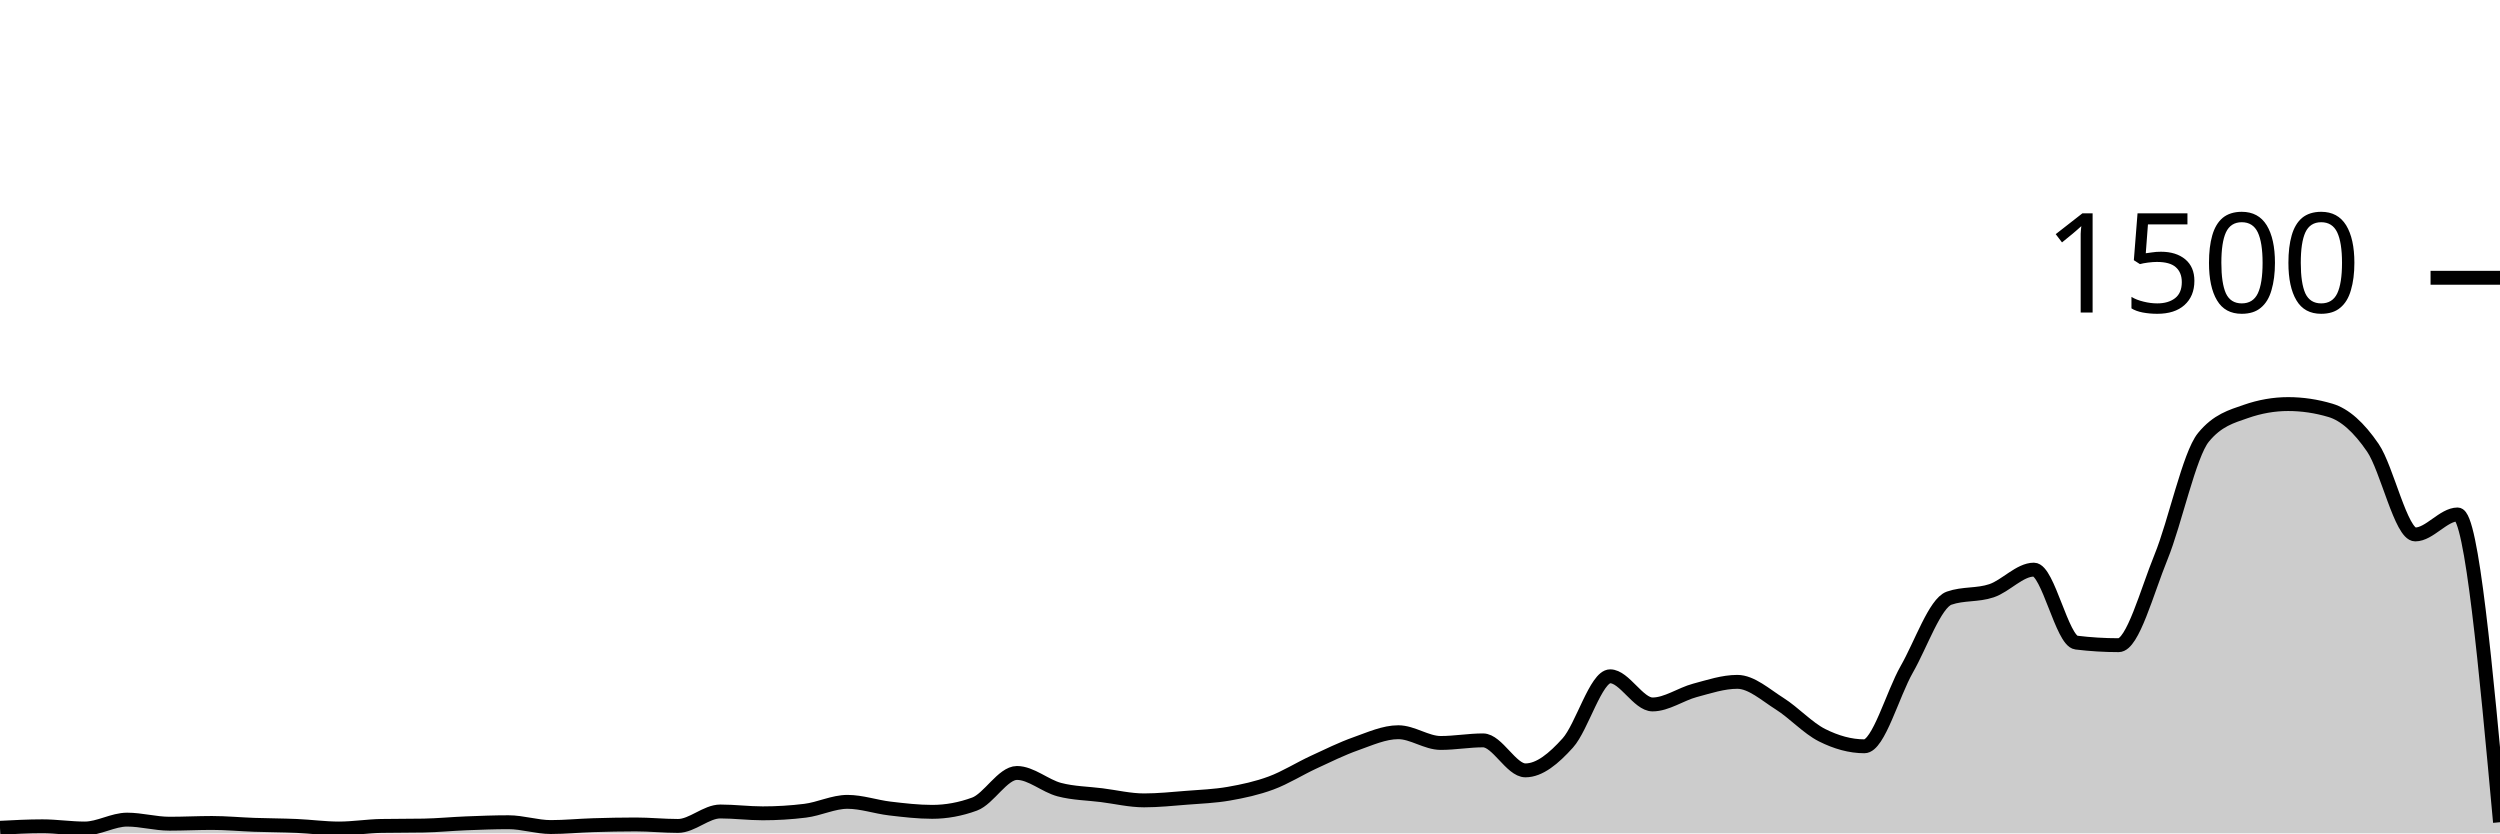
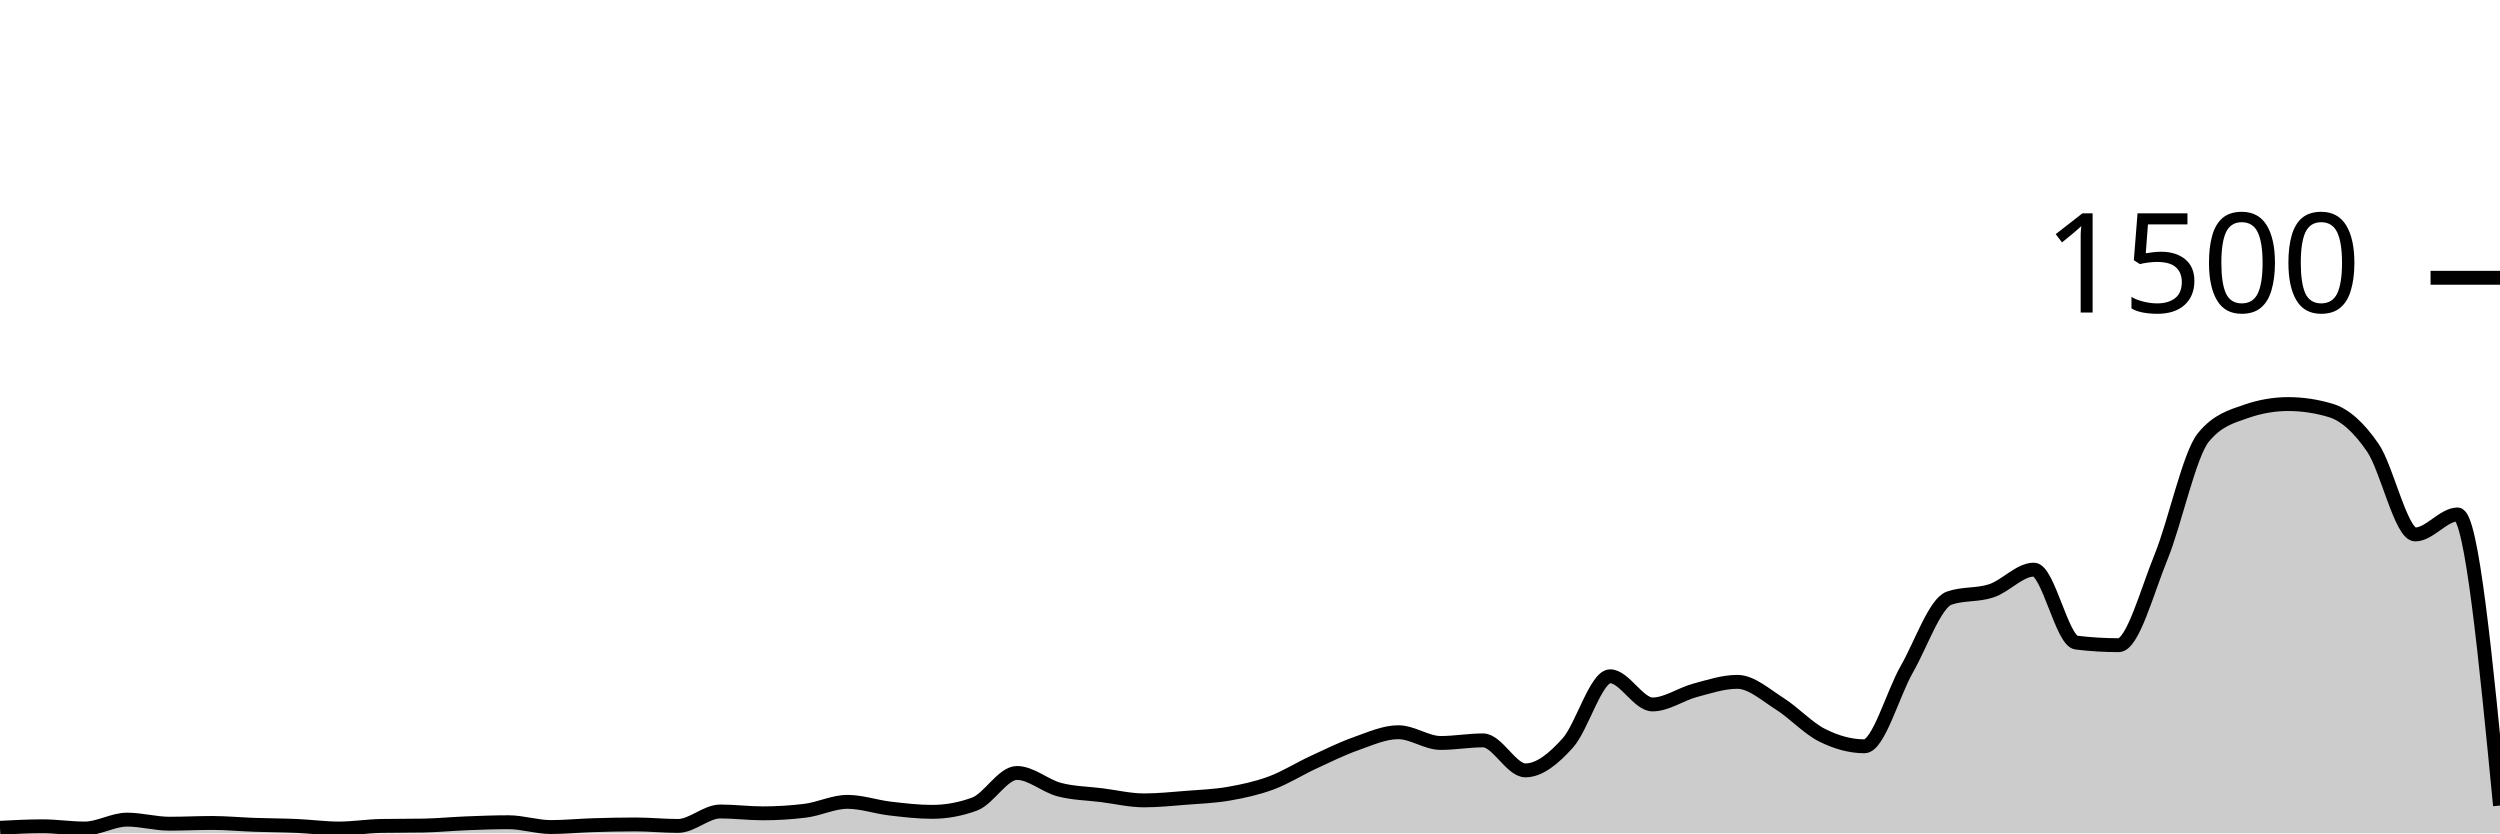
<svg xmlns="http://www.w3.org/2000/svg" viewBox="0 0 180 60">
  <g transform="translate(0,20)">
-     <path class="area" fill="rgba(0, 0, 0, 0.2)" d="M0,39.6C1.017,39.547,2.034,39.493,3.051,39.493C4.068,39.493,5.085,39.653,6.102,39.653C7.119,39.653,8.136,39.013,9.153,39.013C10.169,39.013,11.186,39.307,12.203,39.307C13.22,39.307,14.237,39.253,15.254,39.253C16.271,39.253,17.288,39.351,18.305,39.387C19.322,39.422,20.339,39.422,21.356,39.467C22.373,39.511,23.39,39.653,24.407,39.653C25.424,39.653,26.441,39.484,27.458,39.467C28.475,39.449,29.492,39.458,30.508,39.44C31.525,39.422,32.542,39.32,33.559,39.28C34.576,39.24,35.593,39.2,36.61,39.2C37.627,39.2,38.644,39.547,39.661,39.547C40.678,39.547,41.695,39.444,42.712,39.413C43.729,39.382,44.746,39.36,45.763,39.36C46.78,39.36,47.797,39.467,48.814,39.467C49.831,39.467,50.847,38.427,51.864,38.427C52.881,38.427,53.898,38.56,54.915,38.56C55.932,38.56,56.949,38.498,57.966,38.373C58.983,38.249,60,37.733,61.017,37.733C62.034,37.733,63.051,38.093,64.068,38.213C65.085,38.333,66.102,38.453,67.119,38.453C68.136,38.453,69.153,38.267,70.169,37.893C71.186,37.52,72.203,35.653,73.22,35.653C74.237,35.653,75.254,36.587,76.271,36.853C77.288,37.12,78.305,37.124,79.322,37.253C80.339,37.382,81.356,37.627,82.373,37.627C83.39,37.627,84.407,37.52,85.424,37.44C86.441,37.36,87.458,37.324,88.475,37.147C89.492,36.969,90.508,36.751,91.525,36.373C92.542,35.996,93.559,35.351,94.576,34.88C95.593,34.409,96.61,33.907,97.627,33.547C98.644,33.187,99.661,32.72,100.678,32.72C101.695,32.72,102.712,33.493,103.729,33.493C104.746,33.493,105.763,33.307,106.78,33.307C107.797,33.307,108.814,35.467,109.831,35.467C110.847,35.467,111.864,34.622,112.881,33.493C113.898,32.364,114.915,28.693,115.932,28.693C116.949,28.693,117.966,30.72,118.983,30.72C120,30.72,121.017,29.978,122.034,29.707C123.051,29.436,124.068,29.093,125.085,29.093C126.102,29.093,127.119,30.027,128.136,30.667C129.153,31.307,130.169,32.422,131.186,32.933C132.203,33.444,133.22,33.733,134.237,33.733C135.254,33.733,136.271,29.964,137.288,28.187C138.305,26.409,139.322,23.422,140.339,23.067C141.356,22.711,142.373,22.876,143.39,22.533C144.407,22.191,145.424,21.013,146.441,21.013C147.458,21.013,148.475,26.142,149.492,26.267C150.508,26.391,151.525,26.453,152.542,26.453C153.559,26.453,154.576,22.6,155.593,20.107C156.61,17.613,157.627,12.738,158.644,11.493C159.661,10.249,160.678,9.982,161.695,9.627C162.712,9.271,163.729,9.093,164.746,9.093C165.763,9.093,166.78,9.244,167.797,9.547C168.814,9.849,169.831,10.751,170.847,12.24C171.864,13.729,172.881,18.48,173.898,18.48C174.915,18.48,175.932,17.04,176.949,17.04C177.966,17.04,178.983,28.12,180,39.2L180,40C178.983,40,177.966,40,176.949,40C175.932,40,174.915,40,173.898,40C172.881,40,171.864,40,170.847,40C169.831,40,168.814,40,167.797,40C166.78,40,165.763,40,164.746,40C163.729,40,162.712,40,161.695,40C160.678,40,159.661,40,158.644,40C157.627,40,156.61,40,155.593,40C154.576,40,153.559,40,152.542,40C151.525,40,150.508,40,149.492,40C148.475,40,147.458,40,146.441,40C145.424,40,144.407,40,143.39,40C142.373,40,141.356,40,140.339,40C139.322,40,138.305,40,137.288,40C136.271,40,135.254,40,134.237,40C133.22,40,132.203,40,131.186,40C130.169,40,129.153,40,128.136,40C127.119,40,126.102,40,125.085,40C124.068,40,123.051,40,122.034,40C121.017,40,120,40,118.983,40C117.966,40,116.949,40,115.932,40C114.915,40,113.898,40,112.881,40C111.864,40,110.847,40,109.831,40C108.814,40,107.797,40,106.78,40C105.763,40,104.746,40,103.729,40C102.712,40,101.695,40,100.678,40C99.661,40,98.644,40,97.627,40C96.61,40,95.593,40,94.576,40C93.559,40,92.542,40,91.525,40C90.508,40,89.492,40,88.475,40C87.458,40,86.441,40,85.424,40C84.407,40,83.39,40,82.373,40C81.356,40,80.339,40,79.322,40C78.305,40,77.288,40,76.271,40C75.254,40,74.237,40,73.22,40C72.203,40,71.186,40,70.169,40C69.153,40,68.136,40,67.119,40C66.102,40,65.085,40,64.068,40C63.051,40,62.034,40,61.017,40C60,40,58.983,40,57.966,40C56.949,40,55.932,40,54.915,40C53.898,40,52.881,40,51.864,40C50.847,40,49.831,40,48.814,40C47.797,40,46.78,40,45.763,40C44.746,40,43.729,40,42.712,40C41.695,40,40.678,40,39.661,40C38.644,40,37.627,40,36.61,40C35.593,40,34.576,40,33.559,40C32.542,40,31.525,40,30.508,40C29.492,40,28.475,40,27.458,40C26.441,40,25.424,40,24.407,40C23.39,40,22.373,40,21.356,40C20.339,40,19.322,40,18.305,40C17.288,40,16.271,40,15.254,40C14.237,40,13.22,40,12.203,40C11.186,40,10.169,40,9.153,40C8.136,40,7.119,40,6.102,40C5.085,40,4.068,40,3.051,40C2.034,40,1.017,40,0,40Z" />
-     <path class="line" stroke="black" fill="none" d="M0,39.6C1.017,39.547,2.034,39.493,3.051,39.493C4.068,39.493,5.085,39.653,6.102,39.653C7.119,39.653,8.136,39.013,9.153,39.013C10.169,39.013,11.186,39.307,12.203,39.307C13.22,39.307,14.237,39.253,15.254,39.253C16.271,39.253,17.288,39.351,18.305,39.387C19.322,39.422,20.339,39.422,21.356,39.467C22.373,39.511,23.39,39.653,24.407,39.653C25.424,39.653,26.441,39.484,27.458,39.467C28.475,39.449,29.492,39.458,30.508,39.44C31.525,39.422,32.542,39.32,33.559,39.28C34.576,39.24,35.593,39.2,36.61,39.2C37.627,39.2,38.644,39.547,39.661,39.547C40.678,39.547,41.695,39.444,42.712,39.413C43.729,39.382,44.746,39.36,45.763,39.36C46.78,39.36,47.797,39.467,48.814,39.467C49.831,39.467,50.847,38.427,51.864,38.427C52.881,38.427,53.898,38.56,54.915,38.56C55.932,38.56,56.949,38.498,57.966,38.373C58.983,38.249,60,37.733,61.017,37.733C62.034,37.733,63.051,38.093,64.068,38.213C65.085,38.333,66.102,38.453,67.119,38.453C68.136,38.453,69.153,38.267,70.169,37.893C71.186,37.52,72.203,35.653,73.22,35.653C74.237,35.653,75.254,36.587,76.271,36.853C77.288,37.12,78.305,37.124,79.322,37.253C80.339,37.382,81.356,37.627,82.373,37.627C83.39,37.627,84.407,37.52,85.424,37.44C86.441,37.36,87.458,37.324,88.475,37.147C89.492,36.969,90.508,36.751,91.525,36.373C92.542,35.996,93.559,35.351,94.576,34.88C95.593,34.409,96.61,33.907,97.627,33.547C98.644,33.187,99.661,32.72,100.678,32.72C101.695,32.72,102.712,33.493,103.729,33.493C104.746,33.493,105.763,33.307,106.78,33.307C107.797,33.307,108.814,35.467,109.831,35.467C110.847,35.467,111.864,34.622,112.881,33.493C113.898,32.364,114.915,28.693,115.932,28.693C116.949,28.693,117.966,30.72,118.983,30.72C120,30.72,121.017,29.978,122.034,29.707C123.051,29.436,124.068,29.093,125.085,29.093C126.102,29.093,127.119,30.027,128.136,30.667C129.153,31.307,130.169,32.422,131.186,32.933C132.203,33.444,133.22,33.733,134.237,33.733C135.254,33.733,136.271,29.964,137.288,28.187C138.305,26.409,139.322,23.422,140.339,23.067C141.356,22.711,142.373,22.876,143.39,22.533C144.407,22.191,145.424,21.013,146.441,21.013C147.458,21.013,148.475,26.142,149.492,26.267C150.508,26.391,151.525,26.453,152.542,26.453C153.559,26.453,154.576,22.6,155.593,20.107C156.61,17.613,157.627,12.738,158.644,11.493C159.661,10.249,160.678,9.982,161.695,9.627C162.712,9.271,163.729,9.093,164.746,9.093C165.763,9.093,166.78,9.244,167.797,9.547C168.814,9.849,169.831,10.751,170.847,12.24C171.864,13.729,172.881,18.48,173.898,18.48C174.915,18.48,175.932,17.04,176.949,17.04C177.966,17.04,178.983,28.12,180,39.2" />
+     <path class="area" fill="rgba(0, 0, 0, 0.2)" d="M0,39.6C1.017,39.547,2.034,39.493,3.051,39.493C4.068,39.493,5.085,39.653,6.102,39.653C7.119,39.653,8.136,39.013,9.153,39.013C10.169,39.013,11.186,39.307,12.203,39.307C13.22,39.307,14.237,39.253,15.254,39.253C16.271,39.253,17.288,39.351,18.305,39.387C19.322,39.422,20.339,39.422,21.356,39.467C22.373,39.511,23.39,39.653,24.407,39.653C25.424,39.653,26.441,39.484,27.458,39.467C28.475,39.449,29.492,39.458,30.508,39.44C31.525,39.422,32.542,39.32,33.559,39.28C34.576,39.24,35.593,39.2,36.61,39.2C37.627,39.2,38.644,39.547,39.661,39.547C40.678,39.547,41.695,39.444,42.712,39.413C43.729,39.382,44.746,39.36,45.763,39.36C46.78,39.36,47.797,39.467,48.814,39.467C49.831,39.467,50.847,38.427,51.864,38.427C52.881,38.427,53.898,38.56,54.915,38.56C55.932,38.56,56.949,38.498,57.966,38.373C58.983,38.249,60,37.733,61.017,37.733C62.034,37.733,63.051,38.093,64.068,38.213C65.085,38.333,66.102,38.453,67.119,38.453C68.136,38.453,69.153,38.267,70.169,37.893C71.186,37.52,72.203,35.653,73.22,35.653C74.237,35.653,75.254,36.587,76.271,36.853C77.288,37.12,78.305,37.124,79.322,37.253C80.339,37.382,81.356,37.627,82.373,37.627C83.39,37.627,84.407,37.52,85.424,37.44C86.441,37.36,87.458,37.324,88.475,37.147C89.492,36.969,90.508,36.751,91.525,36.373C92.542,35.996,93.559,35.351,94.576,34.88C95.593,34.409,96.61,33.907,97.627,33.547C98.644,33.187,99.661,32.72,100.678,32.72C101.695,32.72,102.712,33.493,103.729,33.493C104.746,33.493,105.763,33.307,106.78,33.307C107.797,33.307,108.814,35.467,109.831,35.467C110.847,35.467,111.864,34.622,112.881,33.493C113.898,32.364,114.915,28.693,115.932,28.693C116.949,28.693,117.966,30.72,118.983,30.72C120,30.72,121.017,29.978,122.034,29.707C123.051,29.436,124.068,29.093,125.085,29.093C126.102,29.093,127.119,30.027,128.136,30.667C129.153,31.307,130.169,32.422,131.186,32.933C132.203,33.444,133.22,33.733,134.237,33.733C135.254,33.733,136.271,29.964,137.288,28.187C138.305,26.409,139.322,23.422,140.339,23.067C141.356,22.711,142.373,22.876,143.39,22.533C144.407,22.191,145.424,21.013,146.441,21.013C147.458,21.013,148.475,26.142,149.492,26.267C150.508,26.391,151.525,26.453,152.542,26.453C153.559,26.453,154.576,22.6,155.593,20.107C156.61,17.613,157.627,12.738,158.644,11.493C159.661,10.249,160.678,9.982,161.695,9.627C162.712,9.271,163.729,9.093,164.746,9.093C165.763,9.093,166.78,9.244,167.797,9.547C168.814,9.849,169.831,10.751,170.847,12.24C171.864,13.729,172.881,18.48,173.898,18.48C174.915,18.48,175.932,17.04,176.949,17.04C177.966,17.04,178.983,27.52,180,38L180,40C178.983,40,177.966,40,176.949,40C175.932,40,174.915,40,173.898,40C172.881,40,171.864,40,170.847,40C169.831,40,168.814,40,167.797,40C166.78,40,165.763,40,164.746,40C163.729,40,162.712,40,161.695,40C160.678,40,159.661,40,158.644,40C157.627,40,156.61,40,155.593,40C154.576,40,153.559,40,152.542,40C151.525,40,150.508,40,149.492,40C148.475,40,147.458,40,146.441,40C145.424,40,144.407,40,143.39,40C142.373,40,141.356,40,140.339,40C139.322,40,138.305,40,137.288,40C136.271,40,135.254,40,134.237,40C133.22,40,132.203,40,131.186,40C130.169,40,129.153,40,128.136,40C127.119,40,126.102,40,125.085,40C124.068,40,123.051,40,122.034,40C121.017,40,120,40,118.983,40C117.966,40,116.949,40,115.932,40C114.915,40,113.898,40,112.881,40C111.864,40,110.847,40,109.831,40C108.814,40,107.797,40,106.78,40C105.763,40,104.746,40,103.729,40C102.712,40,101.695,40,100.678,40C99.661,40,98.644,40,97.627,40C96.61,40,95.593,40,94.576,40C93.559,40,92.542,40,91.525,40C90.508,40,89.492,40,88.475,40C87.458,40,86.441,40,85.424,40C84.407,40,83.39,40,82.373,40C81.356,40,80.339,40,79.322,40C78.305,40,77.288,40,76.271,40C75.254,40,74.237,40,73.22,40C72.203,40,71.186,40,70.169,40C69.153,40,68.136,40,67.119,40C66.102,40,65.085,40,64.068,40C63.051,40,62.034,40,61.017,40C60,40,58.983,40,57.966,40C56.949,40,55.932,40,54.915,40C53.898,40,52.881,40,51.864,40C50.847,40,49.831,40,48.814,40C47.797,40,46.78,40,45.763,40C44.746,40,43.729,40,42.712,40C41.695,40,40.678,40,39.661,40C38.644,40,37.627,40,36.61,40C35.593,40,34.576,40,33.559,40C32.542,40,31.525,40,30.508,40C29.492,40,28.475,40,27.458,40C26.441,40,25.424,40,24.407,40C23.39,40,22.373,40,21.356,40C20.339,40,19.322,40,18.305,40C17.288,40,16.271,40,15.254,40C14.237,40,13.22,40,12.203,40C11.186,40,10.169,40,9.153,40C8.136,40,7.119,40,6.102,40C5.085,40,4.068,40,3.051,40C2.034,40,1.017,40,0,40Z" />
+     <path class="line" stroke="black" fill="none" d="M0,39.6C1.017,39.547,2.034,39.493,3.051,39.493C4.068,39.493,5.085,39.653,6.102,39.653C7.119,39.653,8.136,39.013,9.153,39.013C10.169,39.013,11.186,39.307,12.203,39.307C13.22,39.307,14.237,39.253,15.254,39.253C16.271,39.253,17.288,39.351,18.305,39.387C19.322,39.422,20.339,39.422,21.356,39.467C22.373,39.511,23.39,39.653,24.407,39.653C25.424,39.653,26.441,39.484,27.458,39.467C28.475,39.449,29.492,39.458,30.508,39.44C31.525,39.422,32.542,39.32,33.559,39.28C34.576,39.24,35.593,39.2,36.61,39.2C37.627,39.2,38.644,39.547,39.661,39.547C40.678,39.547,41.695,39.444,42.712,39.413C43.729,39.382,44.746,39.36,45.763,39.36C46.78,39.36,47.797,39.467,48.814,39.467C49.831,39.467,50.847,38.427,51.864,38.427C52.881,38.427,53.898,38.56,54.915,38.56C55.932,38.56,56.949,38.498,57.966,38.373C58.983,38.249,60,37.733,61.017,37.733C62.034,37.733,63.051,38.093,64.068,38.213C65.085,38.333,66.102,38.453,67.119,38.453C68.136,38.453,69.153,38.267,70.169,37.893C71.186,37.52,72.203,35.653,73.22,35.653C74.237,35.653,75.254,36.587,76.271,36.853C77.288,37.12,78.305,37.124,79.322,37.253C80.339,37.382,81.356,37.627,82.373,37.627C83.39,37.627,84.407,37.52,85.424,37.44C86.441,37.36,87.458,37.324,88.475,37.147C89.492,36.969,90.508,36.751,91.525,36.373C92.542,35.996,93.559,35.351,94.576,34.88C95.593,34.409,96.61,33.907,97.627,33.547C98.644,33.187,99.661,32.72,100.678,32.72C101.695,32.72,102.712,33.493,103.729,33.493C104.746,33.493,105.763,33.307,106.78,33.307C107.797,33.307,108.814,35.467,109.831,35.467C110.847,35.467,111.864,34.622,112.881,33.493C113.898,32.364,114.915,28.693,115.932,28.693C116.949,28.693,117.966,30.72,118.983,30.72C120,30.72,121.017,29.978,122.034,29.707C123.051,29.436,124.068,29.093,125.085,29.093C126.102,29.093,127.119,30.027,128.136,30.667C129.153,31.307,130.169,32.422,131.186,32.933C132.203,33.444,133.22,33.733,134.237,33.733C135.254,33.733,136.271,29.964,137.288,28.187C138.305,26.409,139.322,23.422,140.339,23.067C141.356,22.711,142.373,22.876,143.39,22.533C144.407,22.191,145.424,21.013,146.441,21.013C147.458,21.013,148.475,26.142,149.492,26.267C150.508,26.391,151.525,26.453,152.542,26.453C153.559,26.453,154.576,22.6,155.593,20.107C156.61,17.613,157.627,12.738,158.644,11.493C159.661,10.249,160.678,9.982,161.695,9.627C162.712,9.271,163.729,9.093,164.746,9.093C165.763,9.093,166.78,9.244,167.797,9.547C168.814,9.849,169.831,10.751,170.847,12.24C171.864,13.729,172.881,18.48,173.898,18.48C174.915,18.48,175.932,17.04,176.949,17.04C177.966,17.04,178.983,27.52,180,38" />
    <path class="axis-ceiling" stroke-width="1" stroke="black" fill="none" d="M175,0L180,0" />
    <text class="axis-ceiling-label" font-family="sans-serif" text-anchor="end" font-size="10px" x="170" y="2.5">1500</text>
  </g>
</svg>
